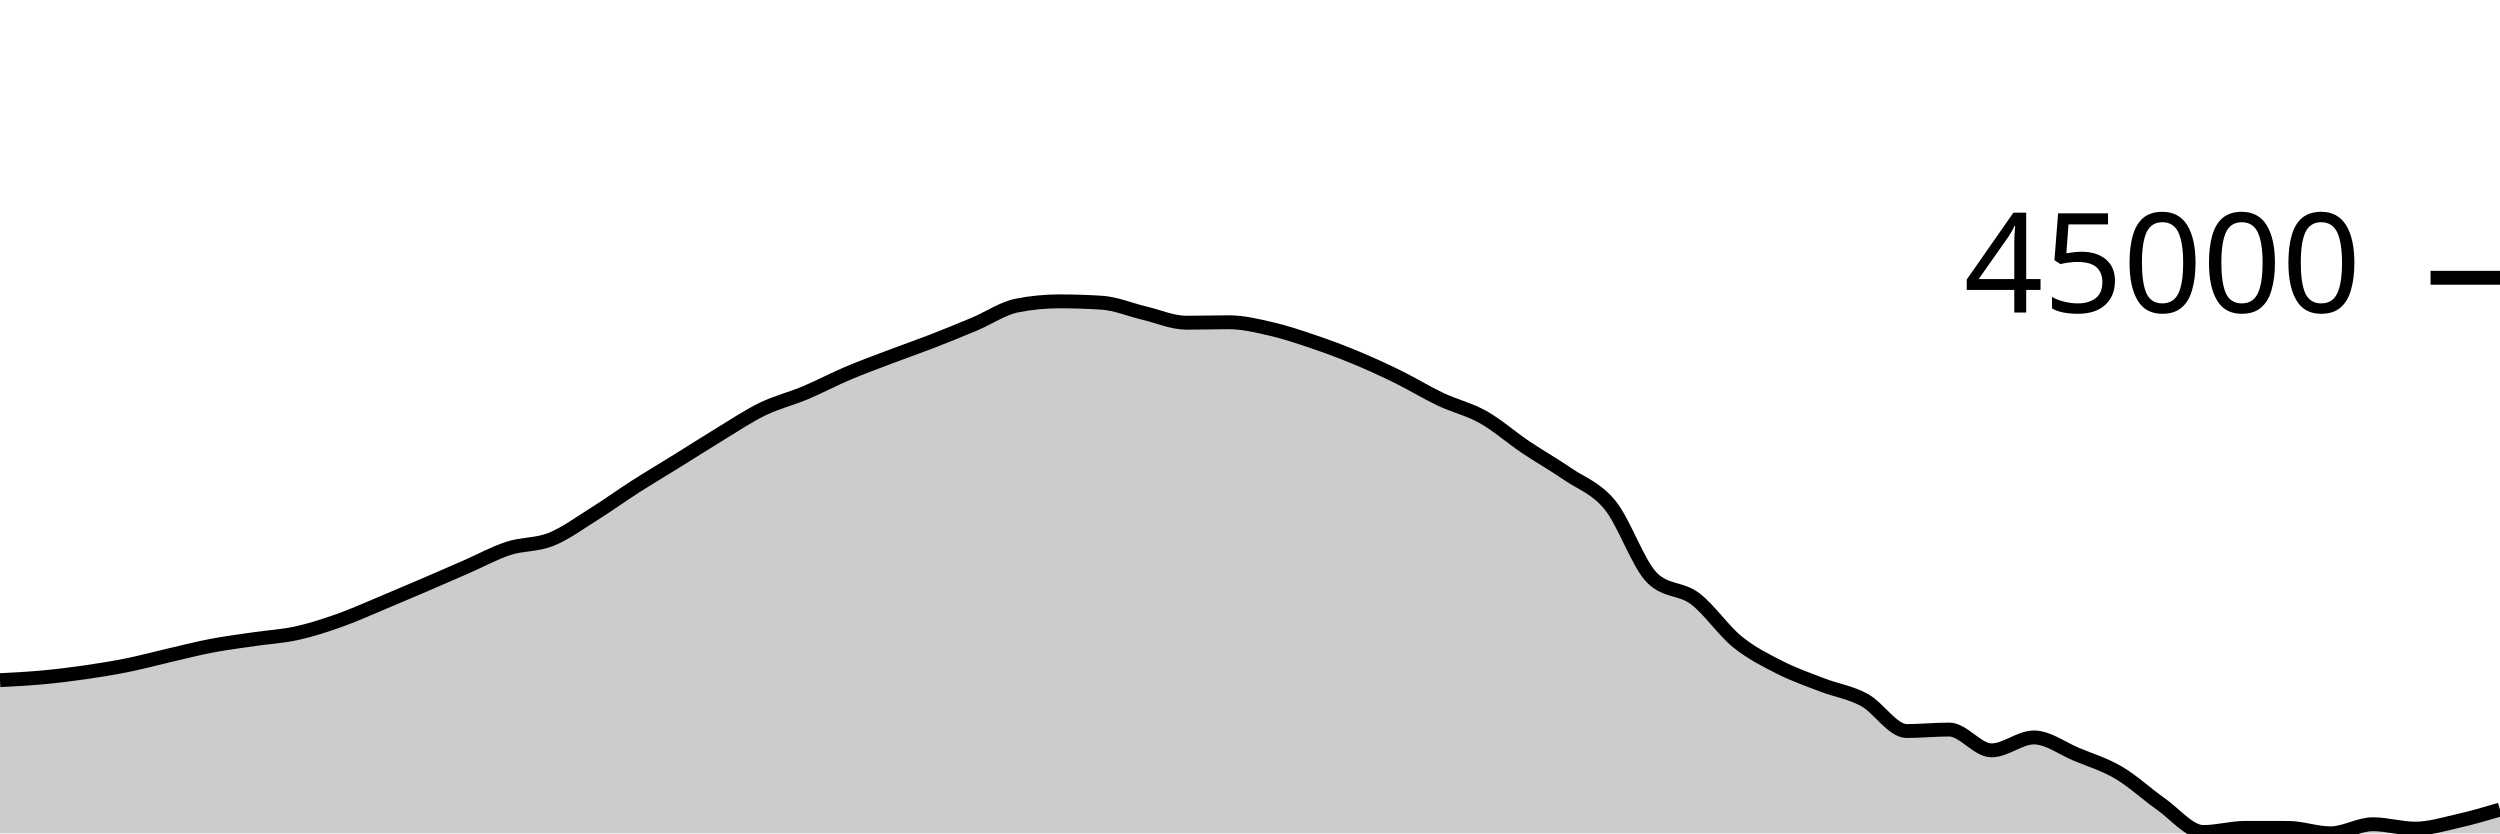
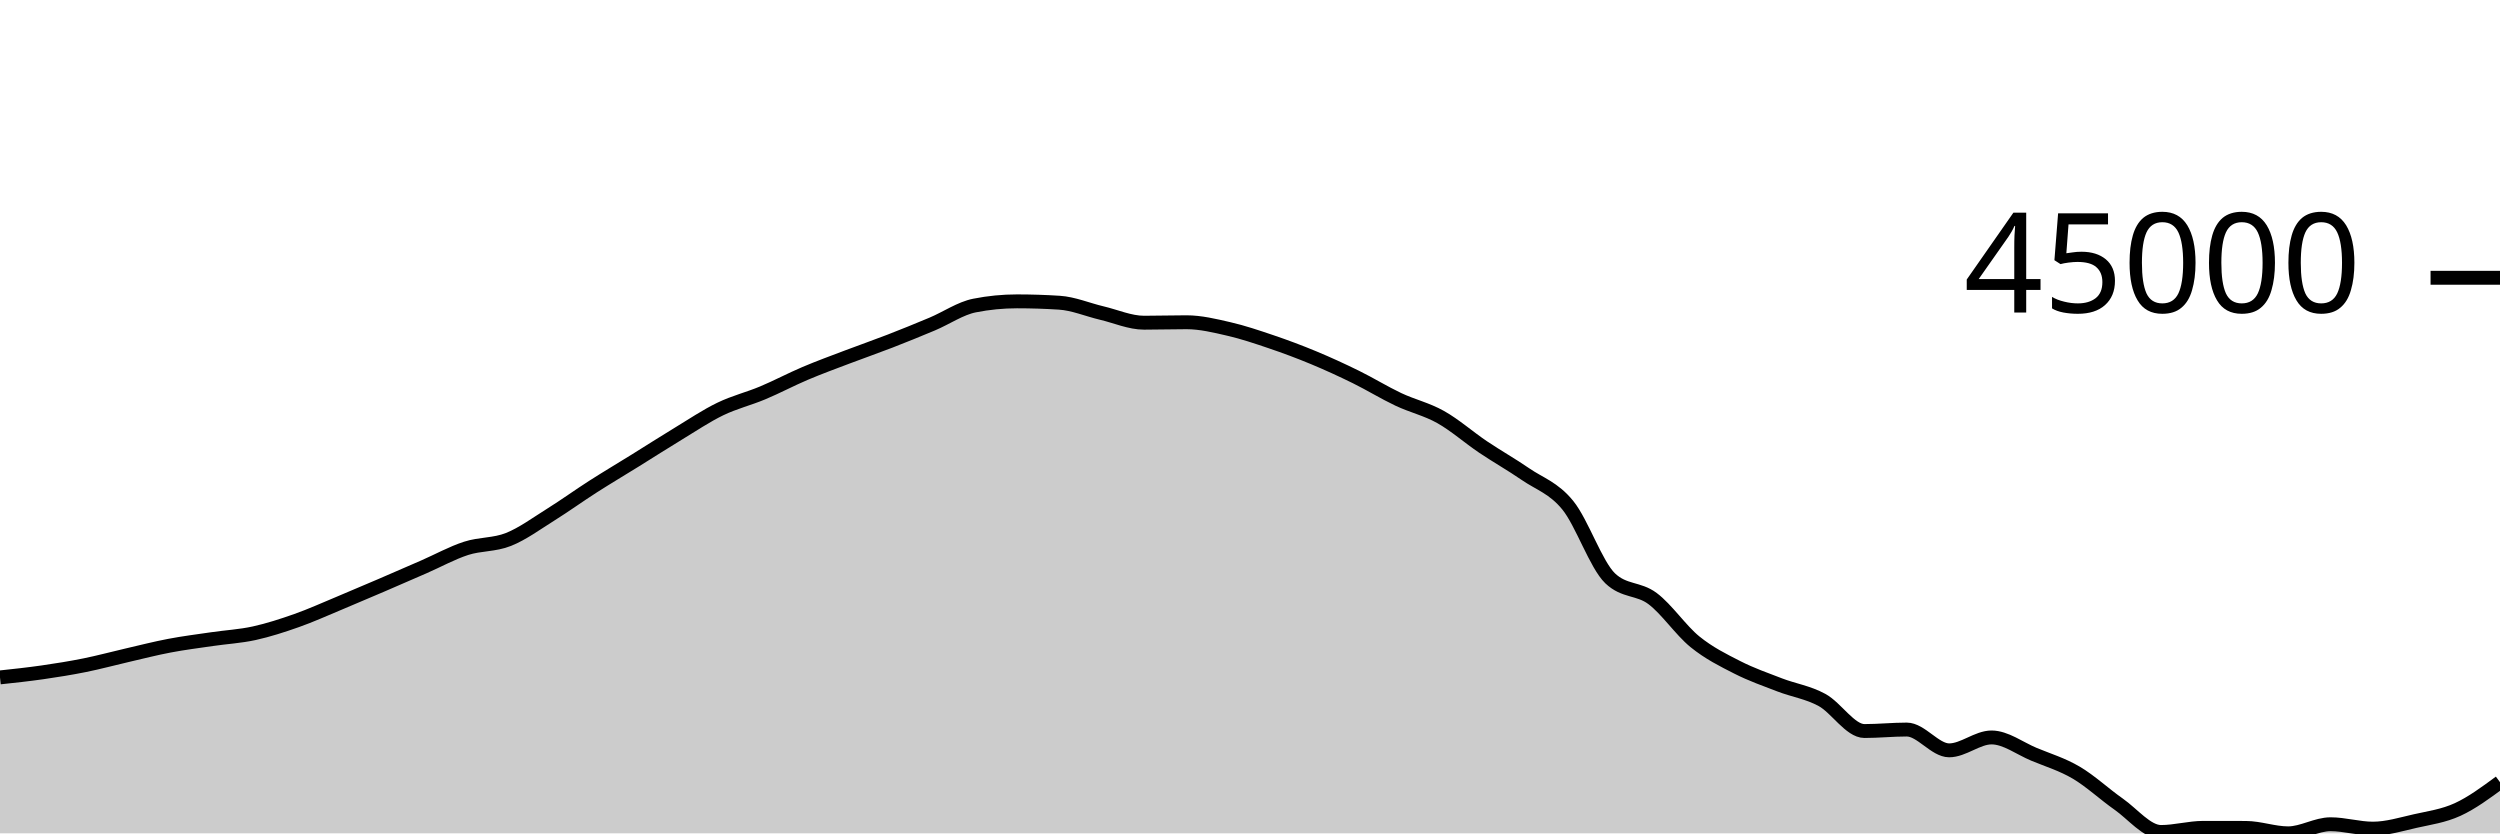
<svg xmlns="http://www.w3.org/2000/svg" viewBox="0 0 180 60">
  <g transform="translate(0,20)">
-     <path class="area" fill="rgba(0, 0, 0, 0.2)" d="M0,28.972C1.017,28.919,2.034,28.867,3.051,28.773C4.068,28.68,5.085,28.555,6.102,28.409C7.119,28.263,8.136,28.1,9.153,27.895C10.169,27.69,11.186,27.412,12.203,27.178C13.22,26.943,14.237,26.682,15.254,26.489C16.271,26.295,17.288,26.168,18.305,26.019C19.322,25.869,20.339,25.816,21.356,25.593C22.373,25.369,23.39,25.039,24.407,24.68C25.424,24.321,26.441,23.86,27.458,23.437C28.475,23.013,29.492,22.578,30.508,22.142C31.525,21.705,32.542,21.262,33.559,20.819C34.576,20.375,35.593,19.812,36.61,19.482C37.627,19.152,38.644,19.246,39.661,18.84C40.678,18.435,41.695,17.683,42.712,17.048C43.729,16.412,44.746,15.677,45.763,15.026C46.78,14.376,47.797,13.773,48.814,13.142C49.831,12.511,50.847,11.856,51.864,11.24C52.881,10.624,53.898,9.939,54.915,9.447C55.932,8.955,56.949,8.714,57.966,8.287C58.983,7.861,60,7.318,61.017,6.887C62.034,6.455,63.051,6.085,64.068,5.699C65.085,5.312,66.102,4.96,67.119,4.566C68.136,4.171,69.153,3.759,70.169,3.331C71.186,2.903,72.203,2.198,73.22,1.998C74.237,1.797,75.254,1.697,76.271,1.697C77.288,1.697,78.305,1.73,79.322,1.795C80.339,1.86,81.356,2.298,82.373,2.538C83.39,2.778,84.407,3.235,85.424,3.235C86.441,3.235,87.458,3.202,88.475,3.202C89.492,3.202,90.508,3.45,91.525,3.685C92.542,3.919,93.559,4.262,94.576,4.607C95.593,4.952,96.61,5.331,97.627,5.754C98.644,6.177,99.661,6.643,100.678,7.143C101.695,7.643,102.712,8.273,103.729,8.754C104.746,9.235,105.763,9.457,106.78,10.028C107.797,10.599,108.814,11.498,109.831,12.183C110.847,12.867,111.864,13.437,112.881,14.136C113.898,14.835,114.915,15.127,115.932,16.378C116.949,17.629,117.966,20.669,118.983,21.64C120,22.61,121.017,22.335,122.034,23.096C123.051,23.857,124.068,25.38,125.085,26.206C126.102,27.031,127.119,27.532,128.136,28.05C129.153,28.568,130.169,28.921,131.186,29.313C132.203,29.704,133.22,29.845,134.237,30.399C135.254,30.952,136.271,32.634,137.288,32.634C138.305,32.634,139.322,32.527,140.339,32.527C141.356,32.527,142.373,34.025,143.39,34.025C144.407,34.025,145.424,33.096,146.441,33.096C147.458,33.096,148.475,33.884,149.492,34.307C150.508,34.73,151.525,35.034,152.542,35.633C153.559,36.231,154.576,37.186,155.593,37.897C156.61,38.609,157.627,39.904,158.644,39.904C159.661,39.904,160.678,39.605,161.695,39.605C162.712,39.605,163.729,39.607,164.746,39.61C165.763,39.614,166.78,40,167.797,40C168.814,40,169.831,39.346,170.847,39.346C171.864,39.346,172.881,39.662,173.898,39.662C174.915,39.662,175.932,39.345,176.949,39.116C177.966,38.888,178.983,38.589,180,38.29L180,40C178.983,40,177.966,40,176.949,40C175.932,40,174.915,40,173.898,40C172.881,40,171.864,40,170.847,40C169.831,40,168.814,40,167.797,40C166.78,40,165.763,40,164.746,40C163.729,40,162.712,40,161.695,40C160.678,40,159.661,40,158.644,40C157.627,40,156.61,40,155.593,40C154.576,40,153.559,40,152.542,40C151.525,40,150.508,40,149.492,40C148.475,40,147.458,40,146.441,40C145.424,40,144.407,40,143.39,40C142.373,40,141.356,40,140.339,40C139.322,40,138.305,40,137.288,40C136.271,40,135.254,40,134.237,40C133.22,40,132.203,40,131.186,40C130.169,40,129.153,40,128.136,40C127.119,40,126.102,40,125.085,40C124.068,40,123.051,40,122.034,40C121.017,40,120,40,118.983,40C117.966,40,116.949,40,115.932,40C114.915,40,113.898,40,112.881,40C111.864,40,110.847,40,109.831,40C108.814,40,107.797,40,106.78,40C105.763,40,104.746,40,103.729,40C102.712,40,101.695,40,100.678,40C99.661,40,98.644,40,97.627,40C96.61,40,95.593,40,94.576,40C93.559,40,92.542,40,91.525,40C90.508,40,89.492,40,88.475,40C87.458,40,86.441,40,85.424,40C84.407,40,83.39,40,82.373,40C81.356,40,80.339,40,79.322,40C78.305,40,77.288,40,76.271,40C75.254,40,74.237,40,73.22,40C72.203,40,71.186,40,70.169,40C69.153,40,68.136,40,67.119,40C66.102,40,65.085,40,64.068,40C63.051,40,62.034,40,61.017,40C60,40,58.983,40,57.966,40C56.949,40,55.932,40,54.915,40C53.898,40,52.881,40,51.864,40C50.847,40,49.831,40,48.814,40C47.797,40,46.78,40,45.763,40C44.746,40,43.729,40,42.712,40C41.695,40,40.678,40,39.661,40C38.644,40,37.627,40,36.61,40C35.593,40,34.576,40,33.559,40C32.542,40,31.525,40,30.508,40C29.492,40,28.475,40,27.458,40C26.441,40,25.424,40,24.407,40C23.39,40,22.373,40,21.356,40C20.339,40,19.322,40,18.305,40C17.288,40,16.271,40,15.254,40C14.237,40,13.22,40,12.203,40C11.186,40,10.169,40,9.153,40C8.136,40,7.119,40,6.102,40C5.085,40,4.068,40,3.051,40C2.034,40,1.017,40,0,40Z" />
-     <path class="line" stroke="black" fill="none" d="M0,28.972C1.017,28.919,2.034,28.867,3.051,28.773C4.068,28.68,5.085,28.555,6.102,28.409C7.119,28.263,8.136,28.1,9.153,27.895C10.169,27.69,11.186,27.412,12.203,27.178C13.22,26.943,14.237,26.682,15.254,26.489C16.271,26.295,17.288,26.168,18.305,26.019C19.322,25.869,20.339,25.816,21.356,25.593C22.373,25.369,23.39,25.039,24.407,24.68C25.424,24.321,26.441,23.86,27.458,23.437C28.475,23.013,29.492,22.578,30.508,22.142C31.525,21.705,32.542,21.262,33.559,20.819C34.576,20.375,35.593,19.812,36.61,19.482C37.627,19.152,38.644,19.246,39.661,18.84C40.678,18.435,41.695,17.683,42.712,17.048C43.729,16.412,44.746,15.677,45.763,15.026C46.78,14.376,47.797,13.773,48.814,13.142C49.831,12.511,50.847,11.856,51.864,11.24C52.881,10.624,53.898,9.939,54.915,9.447C55.932,8.955,56.949,8.714,57.966,8.287C58.983,7.861,60,7.318,61.017,6.887C62.034,6.455,63.051,6.085,64.068,5.699C65.085,5.312,66.102,4.96,67.119,4.566C68.136,4.171,69.153,3.759,70.169,3.331C71.186,2.903,72.203,2.198,73.22,1.998C74.237,1.797,75.254,1.697,76.271,1.697C77.288,1.697,78.305,1.73,79.322,1.795C80.339,1.86,81.356,2.298,82.373,2.538C83.39,2.778,84.407,3.235,85.424,3.235C86.441,3.235,87.458,3.202,88.475,3.202C89.492,3.202,90.508,3.45,91.525,3.685C92.542,3.919,93.559,4.262,94.576,4.607C95.593,4.952,96.61,5.331,97.627,5.754C98.644,6.177,99.661,6.643,100.678,7.143C101.695,7.643,102.712,8.273,103.729,8.754C104.746,9.235,105.763,9.457,106.78,10.028C107.797,10.599,108.814,11.498,109.831,12.183C110.847,12.867,111.864,13.437,112.881,14.136C113.898,14.835,114.915,15.127,115.932,16.378C116.949,17.629,117.966,20.669,118.983,21.64C120,22.61,121.017,22.335,122.034,23.096C123.051,23.857,124.068,25.38,125.085,26.206C126.102,27.031,127.119,27.532,128.136,28.05C129.153,28.568,130.169,28.921,131.186,29.313C132.203,29.704,133.22,29.845,134.237,30.399C135.254,30.952,136.271,32.634,137.288,32.634C138.305,32.634,139.322,32.527,140.339,32.527C141.356,32.527,142.373,34.025,143.39,34.025C144.407,34.025,145.424,33.096,146.441,33.096C147.458,33.096,148.475,33.884,149.492,34.307C150.508,34.73,151.525,35.034,152.542,35.633C153.559,36.231,154.576,37.186,155.593,37.897C156.61,38.609,157.627,39.904,158.644,39.904C159.661,39.904,160.678,39.605,161.695,39.605C162.712,39.605,163.729,39.607,164.746,39.61C165.763,39.614,166.78,40,167.797,40C168.814,40,169.831,39.346,170.847,39.346C171.864,39.346,172.881,39.662,173.898,39.662C174.915,39.662,175.932,39.345,176.949,39.116C177.966,38.888,178.983,38.589,180,38.29" />
+     <path class="area" fill="rgba(0, 0, 0, 0.2)" d="M0,28.773C1.017,28.664,2.034,28.555,3.051,28.409C4.068,28.263,5.085,28.1,6.102,27.895C7.119,27.69,8.136,27.412,9.153,27.178C10.169,26.943,11.186,26.682,12.203,26.489C13.22,26.295,14.237,26.168,15.254,26.019C16.271,25.869,17.288,25.816,18.305,25.593C19.322,25.369,20.339,25.039,21.356,24.68C22.373,24.321,23.39,23.86,24.407,23.437C25.424,23.013,26.441,22.578,27.458,22.142C28.475,21.705,29.492,21.262,30.508,20.819C31.525,20.375,32.542,19.811,33.559,19.481C34.576,19.152,35.593,19.246,36.61,18.84C37.627,18.435,38.644,17.683,39.661,17.048C40.678,16.412,41.695,15.677,42.712,15.026C43.729,14.376,44.746,13.773,45.763,13.142C46.78,12.511,47.797,11.856,48.814,11.24C49.831,10.624,50.847,9.939,51.864,9.447C52.881,8.955,53.898,8.714,54.915,8.287C55.932,7.861,56.949,7.318,57.966,6.887C58.983,6.455,60,6.085,61.017,5.699C62.034,5.312,63.051,4.96,64.068,4.566C65.085,4.171,66.102,3.759,67.119,3.331C68.136,2.903,69.153,2.198,70.169,1.998C71.186,1.797,72.203,1.697,73.22,1.697C74.237,1.697,75.254,1.73,76.271,1.795C77.288,1.86,78.305,2.298,79.322,2.538C80.339,2.778,81.356,3.235,82.373,3.235C83.39,3.235,84.407,3.202,85.424,3.202C86.441,3.202,87.458,3.45,88.475,3.685C89.492,3.919,90.508,4.262,91.525,4.607C92.542,4.952,93.559,5.331,94.576,5.754C95.593,6.177,96.61,6.644,97.627,7.144C98.644,7.644,99.661,8.273,100.678,8.754C101.695,9.235,102.712,9.457,103.729,10.028C104.746,10.599,105.763,11.498,106.78,12.183C107.797,12.867,108.814,13.437,109.831,14.136C110.847,14.835,111.864,15.127,112.881,16.377C113.898,17.628,114.915,20.67,115.932,21.641C116.949,22.611,117.966,22.335,118.983,23.096C120,23.856,121.017,25.38,122.034,26.206C123.051,27.031,124.068,27.532,125.085,28.05C126.102,28.568,127.119,28.921,128.136,29.313C129.153,29.704,130.169,29.845,131.186,30.399C132.203,30.952,133.22,32.634,134.237,32.634C135.254,32.634,136.271,32.527,137.288,32.527C138.305,32.527,139.322,34.025,140.339,34.025C141.356,34.025,142.373,33.096,143.39,33.096C144.407,33.096,145.424,33.884,146.441,34.307C147.458,34.73,148.475,35.034,149.492,35.633C150.508,36.231,151.525,37.186,152.542,37.897C153.559,38.609,154.576,39.903,155.593,39.903C156.61,39.903,157.627,39.605,158.644,39.605C159.661,39.605,160.678,39.607,161.695,39.61C162.712,39.614,163.729,40,164.746,40C165.763,40,166.78,39.346,167.797,39.346C168.814,39.346,169.831,39.662,170.847,39.662C171.864,39.662,172.881,39.346,173.898,39.116C174.915,38.887,175.932,38.75,176.949,38.284C177.966,37.818,178.983,37.068,180,36.318L180,40C178.983,40,177.966,40,176.949,40C175.932,40,174.915,40,173.898,40C172.881,40,171.864,40,170.847,40C169.831,40,168.814,40,167.797,40C166.78,40,165.763,40,164.746,40C163.729,40,162.712,40,161.695,40C160.678,40,159.661,40,158.644,40C157.627,40,156.61,40,155.593,40C154.576,40,153.559,40,152.542,40C151.525,40,150.508,40,149.492,40C148.475,40,147.458,40,146.441,40C145.424,40,144.407,40,143.39,40C142.373,40,141.356,40,140.339,40C139.322,40,138.305,40,137.288,40C136.271,40,135.254,40,134.237,40C133.22,40,132.203,40,131.186,40C130.169,40,129.153,40,128.136,40C127.119,40,126.102,40,125.085,40C124.068,40,123.051,40,122.034,40C121.017,40,120,40,118.983,40C117.966,40,116.949,40,115.932,40C114.915,40,113.898,40,112.881,40C111.864,40,110.847,40,109.831,40C108.814,40,107.797,40,106.78,40C105.763,40,104.746,40,103.729,40C102.712,40,101.695,40,100.678,40C99.661,40,98.644,40,97.627,40C96.61,40,95.593,40,94.576,40C93.559,40,92.542,40,91.525,40C90.508,40,89.492,40,88.475,40C87.458,40,86.441,40,85.424,40C84.407,40,83.39,40,82.373,40C81.356,40,80.339,40,79.322,40C78.305,40,77.288,40,76.271,40C75.254,40,74.237,40,73.22,40C72.203,40,71.186,40,70.169,40C69.153,40,68.136,40,67.119,40C66.102,40,65.085,40,64.068,40C63.051,40,62.034,40,61.017,40C60,40,58.983,40,57.966,40C56.949,40,55.932,40,54.915,40C53.898,40,52.881,40,51.864,40C50.847,40,49.831,40,48.814,40C47.797,40,46.78,40,45.763,40C44.746,40,43.729,40,42.712,40C41.695,40,40.678,40,39.661,40C38.644,40,37.627,40,36.61,40C35.593,40,34.576,40,33.559,40C32.542,40,31.525,40,30.508,40C29.492,40,28.475,40,27.458,40C26.441,40,25.424,40,24.407,40C23.39,40,22.373,40,21.356,40C20.339,40,19.322,40,18.305,40C17.288,40,16.271,40,15.254,40C14.237,40,13.22,40,12.203,40C11.186,40,10.169,40,9.153,40C8.136,40,7.119,40,6.102,40C5.085,40,4.068,40,3.051,40C2.034,40,1.017,40,0,40Z" />
+     <path class="line" stroke="black" fill="none" d="M0,28.773C1.017,28.664,2.034,28.555,3.051,28.409C4.068,28.263,5.085,28.1,6.102,27.895C7.119,27.69,8.136,27.412,9.153,27.178C10.169,26.943,11.186,26.682,12.203,26.489C13.22,26.295,14.237,26.168,15.254,26.019C16.271,25.869,17.288,25.816,18.305,25.593C19.322,25.369,20.339,25.039,21.356,24.68C22.373,24.321,23.39,23.86,24.407,23.437C25.424,23.013,26.441,22.578,27.458,22.142C28.475,21.705,29.492,21.262,30.508,20.819C31.525,20.375,32.542,19.811,33.559,19.481C34.576,19.152,35.593,19.246,36.61,18.84C37.627,18.435,38.644,17.683,39.661,17.048C40.678,16.412,41.695,15.677,42.712,15.026C43.729,14.376,44.746,13.773,45.763,13.142C46.78,12.511,47.797,11.856,48.814,11.24C49.831,10.624,50.847,9.939,51.864,9.447C52.881,8.955,53.898,8.714,54.915,8.287C55.932,7.861,56.949,7.318,57.966,6.887C58.983,6.455,60,6.085,61.017,5.699C62.034,5.312,63.051,4.96,64.068,4.566C65.085,4.171,66.102,3.759,67.119,3.331C68.136,2.903,69.153,2.198,70.169,1.998C71.186,1.797,72.203,1.697,73.22,1.697C74.237,1.697,75.254,1.73,76.271,1.795C77.288,1.86,78.305,2.298,79.322,2.538C80.339,2.778,81.356,3.235,82.373,3.235C83.39,3.235,84.407,3.202,85.424,3.202C86.441,3.202,87.458,3.45,88.475,3.685C89.492,3.919,90.508,4.262,91.525,4.607C92.542,4.952,93.559,5.331,94.576,5.754C95.593,6.177,96.61,6.644,97.627,7.144C98.644,7.644,99.661,8.273,100.678,8.754C101.695,9.235,102.712,9.457,103.729,10.028C104.746,10.599,105.763,11.498,106.78,12.183C107.797,12.867,108.814,13.437,109.831,14.136C110.847,14.835,111.864,15.127,112.881,16.377C113.898,17.628,114.915,20.67,115.932,21.641C116.949,22.611,117.966,22.335,118.983,23.096C120,23.856,121.017,25.38,122.034,26.206C123.051,27.031,124.068,27.532,125.085,28.05C126.102,28.568,127.119,28.921,128.136,29.313C129.153,29.704,130.169,29.845,131.186,30.399C132.203,30.952,133.22,32.634,134.237,32.634C135.254,32.634,136.271,32.527,137.288,32.527C138.305,32.527,139.322,34.025,140.339,34.025C141.356,34.025,142.373,33.096,143.39,33.096C144.407,33.096,145.424,33.884,146.441,34.307C147.458,34.73,148.475,35.034,149.492,35.633C150.508,36.231,151.525,37.186,152.542,37.897C153.559,38.609,154.576,39.903,155.593,39.903C156.61,39.903,157.627,39.605,158.644,39.605C159.661,39.605,160.678,39.607,161.695,39.61C162.712,39.614,163.729,40,164.746,40C165.763,40,166.78,39.346,167.797,39.346C168.814,39.346,169.831,39.662,170.847,39.662C171.864,39.662,172.881,39.346,173.898,39.116C174.915,38.887,175.932,38.75,176.949,38.284C177.966,37.818,178.983,37.068,180,36.318" />
    <path class="axis-ceiling" stroke-width="1" stroke="black" fill="none" d="M175,0L180,0" />
    <text class="axis-ceiling-label" font-family="sans-serif" text-anchor="end" font-size="10px" x="170" y="2.5">45000</text>
  </g>
</svg>
